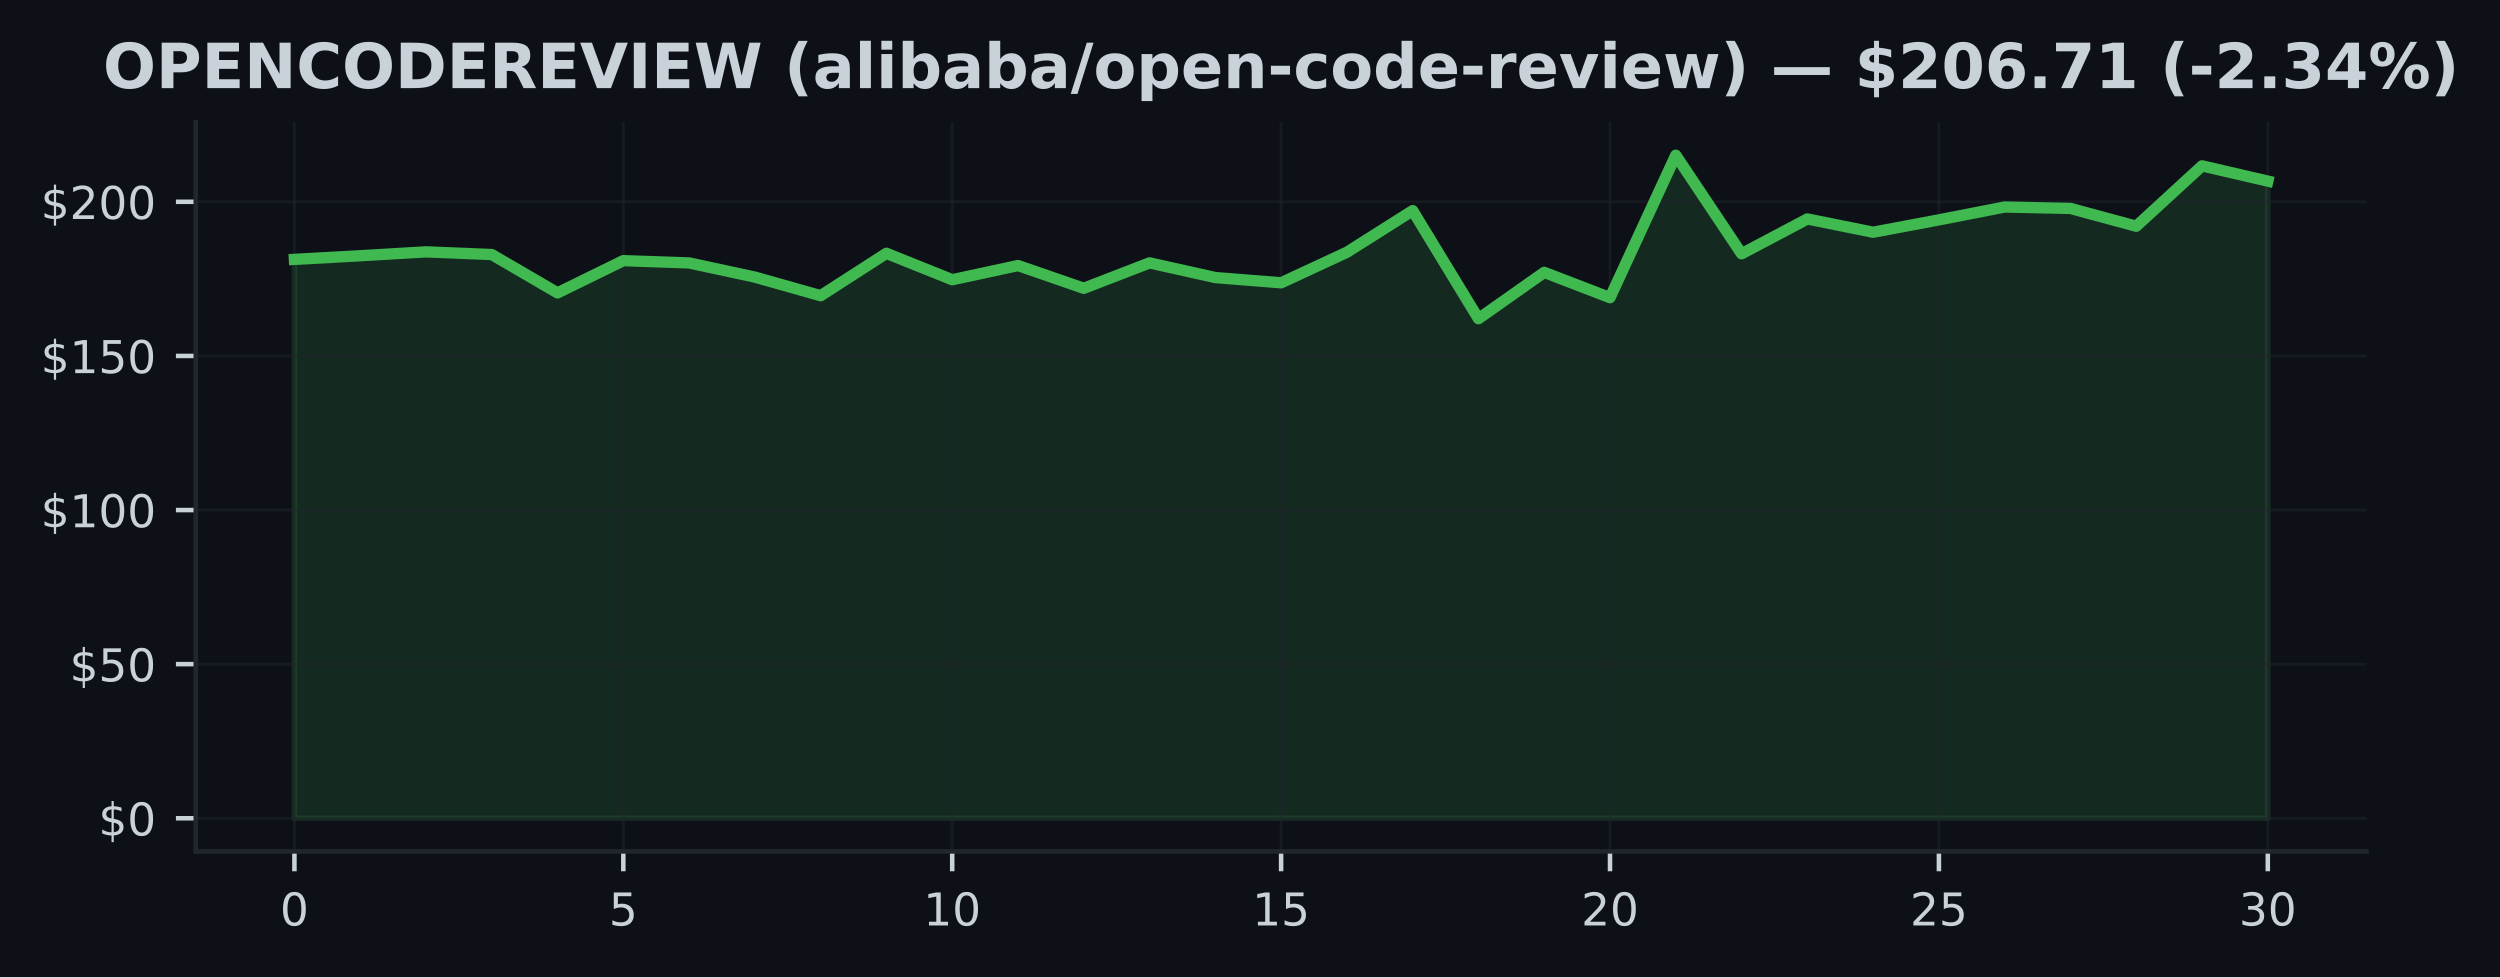
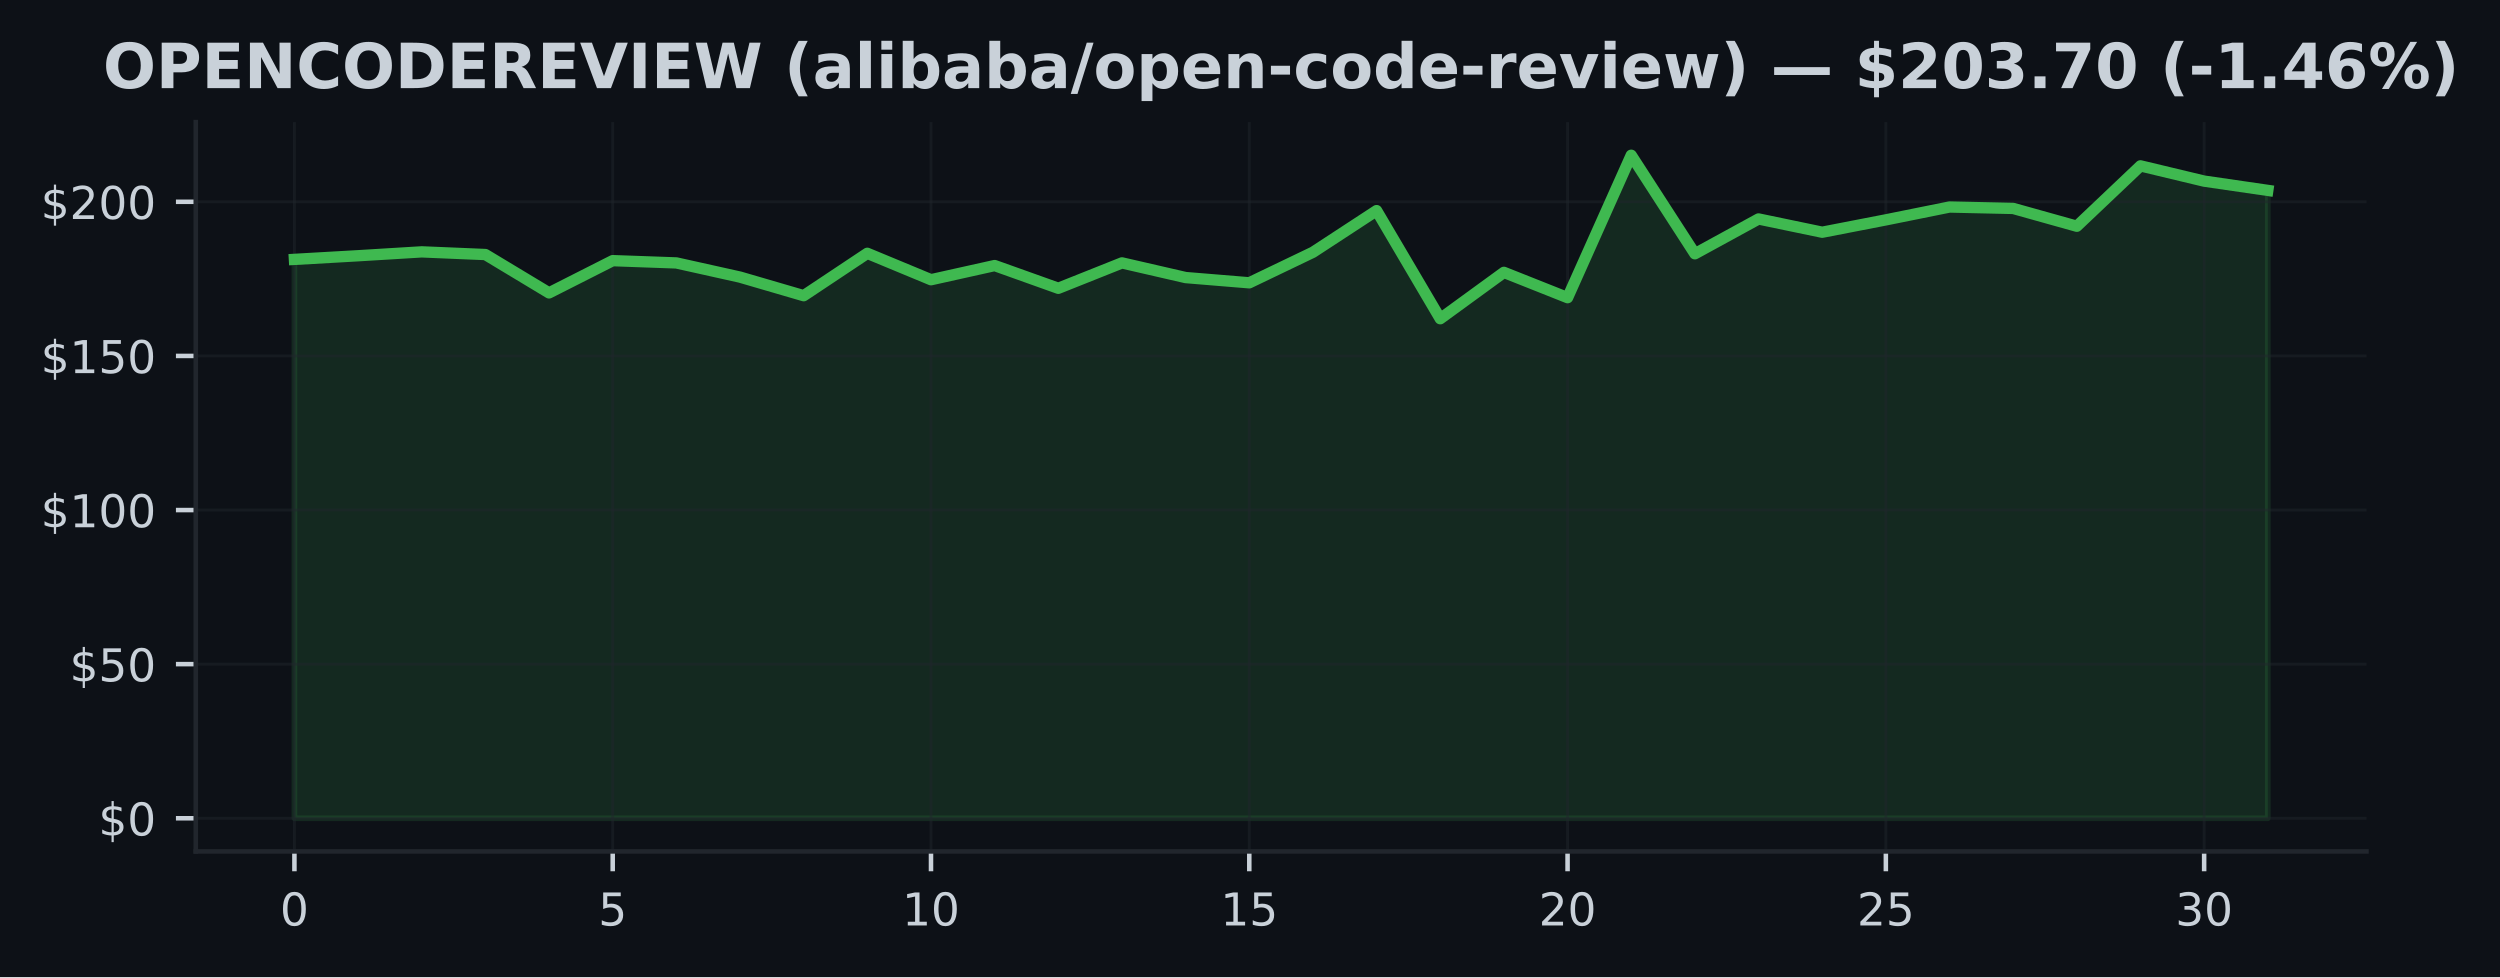
<svg xmlns="http://www.w3.org/2000/svg" xmlns:xlink="http://www.w3.org/1999/xlink" width="441.375pt" height="172.518pt" viewBox="0 0 441.375 172.518" version="1.1">
  <defs>
    <style type="text/css">*{stroke-linejoin: round; stroke-linecap: butt}</style>
  </defs>
  <g id="figure_1">
    <g id="patch_1">
      <path d="M 0 172.518  L 441.375 172.518  L 441.375 0  L 0 0  z " style="fill: #0d1117" />
    </g>
    <g id="axes_1">
      <g id="patch_2">
        <path d="M 34.56 150.318  L 417.8 150.318  L 417.8 21.558  L 34.56 21.558  z " style="fill: #0d1117" />
      </g>
      <g id="FillBetweenPolyCollection_1">
        <defs>
-           <path id="me31e3f78d5" d="M 51.98 -28.053  L 51.98 -126.725  L 63.593 -127.367  L 75.207 -128.052  L 86.82 -127.579  L 98.433 -120.809  L 110.047 -126.502  L 121.66 -126.099  L 133.273 -123.596  L 144.887 -120.314  L 156.5 -127.797  L 168.113 -123.133  L 179.727 -125.636  L 191.34 -121.62  L 202.953 -126.104  L 214.567 -123.514  L 226.18 -122.589  L 237.793 -127.982  L 249.407 -135.334  L 261.02 -116.249  L 272.633 -124.434  L 284.247 -119.966  L 295.86 -145.107  L 307.473 -127.715  L 319.087 -133.859  L 330.7 -131.519  L 342.313 -133.701  L 353.927 -135.97  L 365.54 -135.72  L 377.153 -132.575  L 388.767 -143.235  L 400.38 -140.542  L 400.38 -28.053  L 400.38 -28.053  L 388.767 -28.053  L 377.153 -28.053  L 365.54 -28.053  L 353.927 -28.053  L 342.313 -28.053  L 330.7 -28.053  L 319.087 -28.053  L 307.473 -28.053  L 295.86 -28.053  L 284.247 -28.053  L 272.633 -28.053  L 261.02 -28.053  L 249.407 -28.053  L 237.793 -28.053  L 226.18 -28.053  L 214.567 -28.053  L 202.953 -28.053  L 191.34 -28.053  L 179.727 -28.053  L 168.113 -28.053  L 156.5 -28.053  L 144.887 -28.053  L 133.273 -28.053  L 121.66 -28.053  L 110.047 -28.053  L 98.433 -28.053  L 86.82 -28.053  L 75.207 -28.053  L 63.593 -28.053  L 51.98 -28.053  z " style="stroke: #3fb950; stroke-opacity: 0.15" />
+           <path id="m963e73f374" d="M 51.98 -28.053  L 51.98 -126.725  L 63.219 -127.367  L 74.457 -128.052  L 85.696 -127.579  L 96.935 -120.809  L 108.174 -126.502  L 119.412 -126.099  L 130.651 -123.596  L 141.89 -120.314  L 153.128 -127.797  L 164.367 -123.133  L 175.606 -125.636  L 186.845 -121.62  L 198.083 -126.104  L 209.322 -123.514  L 220.561 -122.589  L 231.799 -127.982  L 243.038 -135.334  L 254.277 -116.249  L 265.515 -124.434  L 276.754 -119.966  L 287.993 -145.107  L 299.232 -127.715  L 310.47 -133.859  L 321.709 -131.519  L 332.948 -133.701  L 344.186 -135.97  L 355.425 -135.72  L 366.664 -132.575  L 377.903 -143.235  L 389.141 -140.542  L 400.38 -138.904  L 400.38 -28.053  L 400.38 -28.053  L 389.141 -28.053  L 377.903 -28.053  L 366.664 -28.053  L 355.425 -28.053  L 344.186 -28.053  L 332.948 -28.053  L 321.709 -28.053  L 310.47 -28.053  L 299.232 -28.053  L 287.993 -28.053  L 276.754 -28.053  L 265.515 -28.053  L 254.277 -28.053  L 243.038 -28.053  L 231.799 -28.053  L 220.561 -28.053  L 209.322 -28.053  L 198.083 -28.053  L 186.845 -28.053  L 175.606 -28.053  L 164.367 -28.053  L 153.128 -28.053  L 141.89 -28.053  L 130.651 -28.053  L 119.412 -28.053  L 108.174 -28.053  L 96.935 -28.053  L 85.696 -28.053  L 74.457 -28.053  L 63.219 -28.053  L 51.98 -28.053  z " style="stroke: #3fb950; stroke-opacity: 0.15" />
        </defs>
-         <g clip-path="url(#pf27785d127)">
-           <use xlink:href="#me31e3f78d5" x="0" y="172.518" style="fill: #3fb950; fill-opacity: 0.15; stroke: #3fb950; stroke-opacity: 0.15" />
+         <g clip-path="url(#p89e66f5811)">
+           <use xlink:href="#m963e73f374" x="0" y="172.518" style="fill: #3fb950; fill-opacity: 0.15; stroke: #3fb950; stroke-opacity: 0.15" />
        </g>
      </g>
      <g id="matplotlib.axis_1">
        <g id="xtick_1">
          <g id="line2d_1">
-             <path d="M 51.98 150.318  L 51.98 21.558  " clip-path="url(#pf27785d127)" style="fill: none; stroke: #21262d; stroke-opacity: 0.5; stroke-width: 0.5; stroke-linecap: square" />
+             <path d="M 51.98 150.318  L 51.98 21.558  " clip-path="url(#p89e66f5811)" style="fill: none; stroke: #21262d; stroke-opacity: 0.5; stroke-width: 0.5; stroke-linecap: square" />
          </g>
          <g id="line2d_2">
            <defs>
-               <path id="mdf7cf33baa" d="M 0 0  L 0 3.5  " style="stroke: #c9d1d9; stroke-width: 0.8" />
+               <path id="m76f0c0f1db" d="M 0 0  L 0 3.5  " style="stroke: #c9d1d9; stroke-width: 0.8" />
            </defs>
            <g>
-               <use xlink:href="#mdf7cf33baa" x="51.98" y="150.318" style="fill: #c9d1d9; stroke: #c9d1d9; stroke-width: 0.8" />
+               <use xlink:href="#m76f0c0f1db" x="51.98" y="150.318" style="fill: #c9d1d9; stroke: #c9d1d9; stroke-width: 0.8" />
            </g>
          </g>
          <g id="text_1">
            <g style="fill: #c9d1d9" transform="translate(49.435 163.3964) scale(0.08 -0.08)">
              <defs>
                <path id="DejaVuSans-13" d="M 2034 4250  Q 1547 4250 1301 3770  Q 1056 3291 1056 2328  Q 1056 1369 1301 889  Q 1547 409 2034 409  Q 2525 409 2770 889  Q 3016 1369 3016 2328  Q 3016 3291 2770 3770  Q 2525 4250 2034 4250  z M 2034 4750  Q 2819 4750 3233 4129  Q 3647 3509 3647 2328  Q 3647 1150 3233 529  Q 2819 -91 2034 -91  Q 1250 -91 836 529  Q 422 1150 422 2328  Q 422 3509 836 4129  Q 1250 4750 2034 4750  z " transform="scale(0.015625)" />
              </defs>
              <use xlink:href="#DejaVuSans-13" />
            </g>
          </g>
        </g>
        <g id="xtick_2">
          <g id="line2d_3">
-             <path d="M 110.047 150.318  L 110.047 21.558  " clip-path="url(#pf27785d127)" style="fill: none; stroke: #21262d; stroke-opacity: 0.5; stroke-width: 0.5; stroke-linecap: square" />
+             <path d="M 108.174 150.318  L 108.174 21.558  " clip-path="url(#p89e66f5811)" style="fill: none; stroke: #21262d; stroke-opacity: 0.5; stroke-width: 0.5; stroke-linecap: square" />
          </g>
          <g id="line2d_4">
            <g>
-               <use xlink:href="#mdf7cf33baa" x="110.047" y="150.318" style="fill: #c9d1d9; stroke: #c9d1d9; stroke-width: 0.8" />
+               <use xlink:href="#m76f0c0f1db" x="108.174" y="150.318" style="fill: #c9d1d9; stroke: #c9d1d9; stroke-width: 0.8" />
            </g>
          </g>
          <g id="text_2">
-             <g style="fill: #c9d1d9" transform="translate(107.5017 163.3964) scale(0.08 -0.08)">
+             <g style="fill: #c9d1d9" transform="translate(105.6285 163.3964) scale(0.08 -0.08)">
              <defs>
                <path id="DejaVuSans-18" d="M 691 4666  L 3169 4666  L 3169 4134  L 1269 4134  L 1269 2991  Q 1406 3038 1543 3061  Q 1681 3084 1819 3084  Q 2600 3084 3056 2656  Q 3513 2228 3513 1497  Q 3513 744 3044 326  Q 2575 -91 1722 -91  Q 1428 -91 1123 -41  Q 819 9 494 109  L 494 744  Q 775 591 1075 516  Q 1375 441 1709 441  Q 2250 441 2565 725  Q 2881 1009 2881 1497  Q 2881 1984 2565 2268  Q 2250 2553 1709 2553  Q 1456 2553 1204 2497  Q 953 2441 691 2322  L 691 4666  z " transform="scale(0.015625)" />
              </defs>
              <use xlink:href="#DejaVuSans-18" />
            </g>
          </g>
        </g>
        <g id="xtick_3">
          <g id="line2d_5">
-             <path d="M 168.113 150.318  L 168.113 21.558  " clip-path="url(#pf27785d127)" style="fill: none; stroke: #21262d; stroke-opacity: 0.5; stroke-width: 0.5; stroke-linecap: square" />
+             <path d="M 164.367 150.318  L 164.367 21.558  " clip-path="url(#p89e66f5811)" style="fill: none; stroke: #21262d; stroke-opacity: 0.5; stroke-width: 0.5; stroke-linecap: square" />
          </g>
          <g id="line2d_6">
            <g>
-               <use xlink:href="#mdf7cf33baa" x="168.113" y="150.318" style="fill: #c9d1d9; stroke: #c9d1d9; stroke-width: 0.8" />
+               <use xlink:href="#m76f0c0f1db" x="164.367" y="150.318" style="fill: #c9d1d9; stroke: #c9d1d9; stroke-width: 0.8" />
            </g>
          </g>
          <g id="text_3">
-             <g style="fill: #c9d1d9" transform="translate(163.0233 163.3964) scale(0.08 -0.08)">
+             <g style="fill: #c9d1d9" transform="translate(159.2771 163.3964) scale(0.08 -0.08)">
              <defs>
                <path id="DejaVuSans-14" d="M 794 531  L 1825 531  L 1825 4091  L 703 3866  L 703 4441  L 1819 4666  L 2450 4666  L 2450 531  L 3481 531  L 3481 0  L 794 0  L 794 531  z " transform="scale(0.015625)" />
              </defs>
              <use xlink:href="#DejaVuSans-14" />
              <use xlink:href="#DejaVuSans-13" transform="translate(63.625 0)" />
            </g>
          </g>
        </g>
        <g id="xtick_4">
          <g id="line2d_7">
-             <path d="M 226.18 150.318  L 226.18 21.558  " clip-path="url(#pf27785d127)" style="fill: none; stroke: #21262d; stroke-opacity: 0.5; stroke-width: 0.5; stroke-linecap: square" />
+             <path d="M 220.561 150.318  L 220.561 21.558  " clip-path="url(#p89e66f5811)" style="fill: none; stroke: #21262d; stroke-opacity: 0.5; stroke-width: 0.5; stroke-linecap: square" />
          </g>
          <g id="line2d_8">
            <g>
-               <use xlink:href="#mdf7cf33baa" x="226.18" y="150.318" style="fill: #c9d1d9; stroke: #c9d1d9; stroke-width: 0.8" />
+               <use xlink:href="#m76f0c0f1db" x="220.561" y="150.318" style="fill: #c9d1d9; stroke: #c9d1d9; stroke-width: 0.8" />
            </g>
          </g>
          <g id="text_4">
-             <g style="fill: #c9d1d9" transform="translate(221.09 163.3964) scale(0.08 -0.08)">
+             <g style="fill: #c9d1d9" transform="translate(215.4706 163.3964) scale(0.08 -0.08)">
              <use xlink:href="#DejaVuSans-14" />
              <use xlink:href="#DejaVuSans-18" transform="translate(63.625 0)" />
            </g>
          </g>
        </g>
        <g id="xtick_5">
          <g id="line2d_9">
-             <path d="M 284.247 150.318  L 284.247 21.558  " clip-path="url(#pf27785d127)" style="fill: none; stroke: #21262d; stroke-opacity: 0.5; stroke-width: 0.5; stroke-linecap: square" />
+             <path d="M 276.754 150.318  L 276.754 21.558  " clip-path="url(#p89e66f5811)" style="fill: none; stroke: #21262d; stroke-opacity: 0.5; stroke-width: 0.5; stroke-linecap: square" />
          </g>
          <g id="line2d_10">
            <g>
-               <use xlink:href="#mdf7cf33baa" x="284.247" y="150.318" style="fill: #c9d1d9; stroke: #c9d1d9; stroke-width: 0.8" />
+               <use xlink:href="#m76f0c0f1db" x="276.754" y="150.318" style="fill: #c9d1d9; stroke: #c9d1d9; stroke-width: 0.8" />
            </g>
          </g>
          <g id="text_5">
-             <g style="fill: #c9d1d9" transform="translate(279.1567 163.3964) scale(0.08 -0.08)">
+             <g style="fill: #c9d1d9" transform="translate(271.6642 163.3964) scale(0.08 -0.08)">
              <defs>
                <path id="DejaVuSans-15" d="M 1228 531  L 3431 531  L 3431 0  L 469 0  L 469 531  Q 828 903 1448 1529  Q 2069 2156 2228 2338  Q 2531 2678 2651 2914  Q 2772 3150 2772 3378  Q 2772 3750 2511 3984  Q 2250 4219 1831 4219  Q 1534 4219 1204 4116  Q 875 4013 500 3803  L 500 4441  Q 881 4594 1212 4672  Q 1544 4750 1819 4750  Q 2544 4750 2975 4387  Q 3406 4025 3406 3419  Q 3406 3131 3298 2873  Q 3191 2616 2906 2266  Q 2828 2175 2409 1742  Q 1991 1309 1228 531  z " transform="scale(0.015625)" />
              </defs>
              <use xlink:href="#DejaVuSans-15" />
              <use xlink:href="#DejaVuSans-13" transform="translate(63.625 0)" />
            </g>
          </g>
        </g>
        <g id="xtick_6">
          <g id="line2d_11">
-             <path d="M 342.313 150.318  L 342.313 21.558  " clip-path="url(#pf27785d127)" style="fill: none; stroke: #21262d; stroke-opacity: 0.5; stroke-width: 0.5; stroke-linecap: square" />
+             <path d="M 332.948 150.318  L 332.948 21.558  " clip-path="url(#p89e66f5811)" style="fill: none; stroke: #21262d; stroke-opacity: 0.5; stroke-width: 0.5; stroke-linecap: square" />
          </g>
          <g id="line2d_12">
            <g>
-               <use xlink:href="#mdf7cf33baa" x="342.313" y="150.318" style="fill: #c9d1d9; stroke: #c9d1d9; stroke-width: 0.8" />
+               <use xlink:href="#m76f0c0f1db" x="332.948" y="150.318" style="fill: #c9d1d9; stroke: #c9d1d9; stroke-width: 0.8" />
            </g>
          </g>
          <g id="text_6">
-             <g style="fill: #c9d1d9" transform="translate(337.2233 163.3964) scale(0.08 -0.08)">
+             <g style="fill: #c9d1d9" transform="translate(327.8577 163.3964) scale(0.08 -0.08)">
              <use xlink:href="#DejaVuSans-15" />
              <use xlink:href="#DejaVuSans-18" transform="translate(63.625 0)" />
            </g>
          </g>
        </g>
        <g id="xtick_7">
          <g id="line2d_13">
-             <path d="M 400.38 150.318  L 400.38 21.558  " clip-path="url(#pf27785d127)" style="fill: none; stroke: #21262d; stroke-opacity: 0.5; stroke-width: 0.5; stroke-linecap: square" />
+             <path d="M 389.141 150.318  L 389.141 21.558  " clip-path="url(#p89e66f5811)" style="fill: none; stroke: #21262d; stroke-opacity: 0.5; stroke-width: 0.5; stroke-linecap: square" />
          </g>
          <g id="line2d_14">
            <g>
-               <use xlink:href="#mdf7cf33baa" x="400.38" y="150.318" style="fill: #c9d1d9; stroke: #c9d1d9; stroke-width: 0.8" />
+               <use xlink:href="#m76f0c0f1db" x="389.141" y="150.318" style="fill: #c9d1d9; stroke: #c9d1d9; stroke-width: 0.8" />
            </g>
          </g>
          <g id="text_7">
-             <g style="fill: #c9d1d9" transform="translate(395.29 163.3964) scale(0.08 -0.08)">
+             <g style="fill: #c9d1d9" transform="translate(384.0513 163.3964) scale(0.08 -0.08)">
              <defs>
                <path id="DejaVuSans-16" d="M 2597 2516  Q 3050 2419 3304 2112  Q 3559 1806 3559 1356  Q 3559 666 3084 287  Q 2609 -91 1734 -91  Q 1441 -91 1130 -33  Q 819 25 488 141  L 488 750  Q 750 597 1062 519  Q 1375 441 1716 441  Q 2309 441 2620 675  Q 2931 909 2931 1356  Q 2931 1769 2642 2001  Q 2353 2234 1838 2234  L 1294 2234  L 1294 2753  L 1863 2753  Q 2328 2753 2575 2939  Q 2822 3125 2822 3475  Q 2822 3834 2567 4026  Q 2313 4219 1838 4219  Q 1578 4219 1281 4162  Q 984 4106 628 3988  L 628 4550  Q 988 4650 1302 4700  Q 1616 4750 1894 4750  Q 2613 4750 3031 4423  Q 3450 4097 3450 3541  Q 3450 3153 3228 2886  Q 3006 2619 2597 2516  z " transform="scale(0.015625)" />
              </defs>
              <use xlink:href="#DejaVuSans-16" />
              <use xlink:href="#DejaVuSans-13" transform="translate(63.625 0)" />
            </g>
          </g>
        </g>
      </g>
      <g id="matplotlib.axis_2">
        <g id="ytick_1">
          <g id="line2d_15">
-             <path d="M 34.56 144.466  L 417.8 144.466  " clip-path="url(#pf27785d127)" style="fill: none; stroke: #21262d; stroke-opacity: 0.5; stroke-width: 0.5; stroke-linecap: square" />
+             <path d="M 34.56 144.466  L 417.8 144.466  " clip-path="url(#p89e66f5811)" style="fill: none; stroke: #21262d; stroke-opacity: 0.5; stroke-width: 0.5; stroke-linecap: square" />
          </g>
          <g id="line2d_16">
            <defs>
-               <path id="mf9efa52593" d="M 0 0  L -3.5 0  " style="stroke: #c9d1d9; stroke-width: 0.8" />
+               <path id="m9de2545a56" d="M 0 0  L -3.5 0  " style="stroke: #c9d1d9; stroke-width: 0.8" />
            </defs>
            <g>
-               <use xlink:href="#mf9efa52593" x="34.56" y="144.466" style="fill: #c9d1d9; stroke: #c9d1d9; stroke-width: 0.8" />
+               <use xlink:href="#m9de2545a56" x="34.56" y="144.466" style="fill: #c9d1d9; stroke: #c9d1d9; stroke-width: 0.8" />
            </g>
          </g>
          <g id="text_8">
            <g style="fill: #c9d1d9" transform="translate(17.38 147.5049) scale(0.08 -0.08)">
              <defs>
                <path id="DejaVuSans-7" d="M 2163 -941  L 1850 -941  L 1847 0  Q 1519 6 1191 76  Q 863 147 531 288  L 531 850  Q 850 650 1176 548  Q 1503 447 1850 444  L 1850 1869  Q 1159 1981 845 2250  Q 531 2519 531 2988  Q 531 3497 872 3790  Q 1213 4084 1850 4128  L 1850 4863  L 2163 4863  L 2163 4138  Q 2453 4125 2725 4076  Q 2997 4028 3256 3944  L 3256 3397  Q 2997 3528 2723 3600  Q 2450 3672 2163 3684  L 2163 2350  Q 2872 2241 3206 1959  Q 3541 1678 3541 1191  Q 3541 663 3186 358  Q 2831 53 2163 6  L 2163 -941  z M 1850 2406  L 1850 3688  Q 1488 3647 1297 3481  Q 1106 3316 1106 3041  Q 1106 2772 1282 2622  Q 1459 2472 1850 2406  z M 2163 1806  L 2163 453  Q 2559 506 2761 678  Q 2963 850 2963 1131  Q 2963 1406 2770 1568  Q 2578 1731 2163 1806  z " transform="scale(0.015625)" />
              </defs>
              <use xlink:href="#DejaVuSans-7" />
              <use xlink:href="#DejaVuSans-13" transform="translate(63.625 0)" />
            </g>
          </g>
        </g>
        <g id="ytick_2">
          <g id="line2d_17">
-             <path d="M 34.56 117.256  L 417.8 117.256  " clip-path="url(#pf27785d127)" style="fill: none; stroke: #21262d; stroke-opacity: 0.5; stroke-width: 0.5; stroke-linecap: square" />
+             <path d="M 34.56 117.256  L 417.8 117.256  " clip-path="url(#p89e66f5811)" style="fill: none; stroke: #21262d; stroke-opacity: 0.5; stroke-width: 0.5; stroke-linecap: square" />
          </g>
          <g id="line2d_18">
            <g>
-               <use xlink:href="#mf9efa52593" x="34.56" y="117.256" style="fill: #c9d1d9; stroke: #c9d1d9; stroke-width: 0.8" />
+               <use xlink:href="#m9de2545a56" x="34.56" y="117.256" style="fill: #c9d1d9; stroke: #c9d1d9; stroke-width: 0.8" />
            </g>
          </g>
          <g id="text_9">
            <g style="fill: #c9d1d9" transform="translate(12.29 120.2956) scale(0.08 -0.08)">
              <use xlink:href="#DejaVuSans-7" />
              <use xlink:href="#DejaVuSans-18" transform="translate(63.625 0)" />
              <use xlink:href="#DejaVuSans-13" transform="translate(127.25 0)" />
            </g>
          </g>
        </g>
        <g id="ytick_3">
          <g id="line2d_19">
-             <path d="M 34.56 90.047  L 417.8 90.047  " clip-path="url(#pf27785d127)" style="fill: none; stroke: #21262d; stroke-opacity: 0.5; stroke-width: 0.5; stroke-linecap: square" />
+             <path d="M 34.56 90.047  L 417.8 90.047  " clip-path="url(#p89e66f5811)" style="fill: none; stroke: #21262d; stroke-opacity: 0.5; stroke-width: 0.5; stroke-linecap: square" />
          </g>
          <g id="line2d_20">
            <g>
-               <use xlink:href="#mf9efa52593" x="34.56" y="90.047" style="fill: #c9d1d9; stroke: #c9d1d9; stroke-width: 0.8" />
+               <use xlink:href="#m9de2545a56" x="34.56" y="90.047" style="fill: #c9d1d9; stroke: #c9d1d9; stroke-width: 0.8" />
            </g>
          </g>
          <g id="text_10">
            <g style="fill: #c9d1d9" transform="translate(7.2 93.08626) scale(0.08 -0.08)">
              <use xlink:href="#DejaVuSans-7" />
              <use xlink:href="#DejaVuSans-14" transform="translate(63.625 0)" />
              <use xlink:href="#DejaVuSans-13" transform="translate(127.25 0)" />
              <use xlink:href="#DejaVuSans-13" transform="translate(190.875 0)" />
            </g>
          </g>
        </g>
        <g id="ytick_4">
          <g id="line2d_21">
-             <path d="M 34.56 62.838  L 417.8 62.838  " clip-path="url(#pf27785d127)" style="fill: none; stroke: #21262d; stroke-opacity: 0.5; stroke-width: 0.5; stroke-linecap: square" />
+             <path d="M 34.56 62.838  L 417.8 62.838  " clip-path="url(#p89e66f5811)" style="fill: none; stroke: #21262d; stroke-opacity: 0.5; stroke-width: 0.5; stroke-linecap: square" />
          </g>
          <g id="line2d_22">
            <g>
-               <use xlink:href="#mf9efa52593" x="34.56" y="62.838" style="fill: #c9d1d9; stroke: #c9d1d9; stroke-width: 0.8" />
+               <use xlink:href="#m9de2545a56" x="34.56" y="62.838" style="fill: #c9d1d9; stroke: #c9d1d9; stroke-width: 0.8" />
            </g>
          </g>
          <g id="text_11">
            <g style="fill: #c9d1d9" transform="translate(7.2 65.87693) scale(0.08 -0.08)">
              <use xlink:href="#DejaVuSans-7" />
              <use xlink:href="#DejaVuSans-14" transform="translate(63.625 0)" />
              <use xlink:href="#DejaVuSans-18" transform="translate(127.25 0)" />
              <use xlink:href="#DejaVuSans-13" transform="translate(190.875 0)" />
            </g>
          </g>
        </g>
        <g id="ytick_5">
          <g id="line2d_23">
-             <path d="M 34.56 35.628  L 417.8 35.628  " clip-path="url(#pf27785d127)" style="fill: none; stroke: #21262d; stroke-opacity: 0.5; stroke-width: 0.5; stroke-linecap: square" />
+             <path d="M 34.56 35.628  L 417.8 35.628  " clip-path="url(#p89e66f5811)" style="fill: none; stroke: #21262d; stroke-opacity: 0.5; stroke-width: 0.5; stroke-linecap: square" />
          </g>
          <g id="line2d_24">
            <g>
-               <use xlink:href="#mf9efa52593" x="34.56" y="35.628" style="fill: #c9d1d9; stroke: #c9d1d9; stroke-width: 0.8" />
+               <use xlink:href="#m9de2545a56" x="34.56" y="35.628" style="fill: #c9d1d9; stroke: #c9d1d9; stroke-width: 0.8" />
            </g>
          </g>
          <g id="text_12">
            <g style="fill: #c9d1d9" transform="translate(7.2 38.6676) scale(0.08 -0.08)">
              <use xlink:href="#DejaVuSans-7" />
              <use xlink:href="#DejaVuSans-15" transform="translate(63.625 0)" />
              <use xlink:href="#DejaVuSans-13" transform="translate(127.25 0)" />
              <use xlink:href="#DejaVuSans-13" transform="translate(190.875 0)" />
            </g>
          </g>
        </g>
      </g>
      <g id="line2d_25">
-         <path d="M 51.98 45.794  L 63.593 45.151  L 75.207 44.466  L 86.82 44.939  L 98.433 51.709  L 110.047 46.017  L 121.66 46.419  L 133.273 48.923  L 144.887 52.204  L 156.5 44.722  L 168.113 49.385  L 179.727 46.882  L 191.34 50.898  L 202.953 46.414  L 214.567 49.004  L 226.18 49.929  L 237.793 44.537  L 249.407 37.185  L 261.02 56.269  L 272.633 48.085  L 284.247 52.552  L 295.86 27.411  L 307.473 44.803  L 319.087 38.659  L 330.7 40.999  L 342.313 38.817  L 353.927 36.548  L 365.54 36.798  L 377.153 39.944  L 388.767 29.283  L 400.38 31.977  " clip-path="url(#pf27785d127)" style="fill: none; stroke: #3fb950; stroke-width: 2; stroke-linecap: square" />
+         <path d="M 51.98 45.794  L 63.219 45.151  L 74.457 44.466  L 85.696 44.939  L 96.935 51.709  L 108.174 46.017  L 119.412 46.419  L 130.651 48.923  L 141.89 52.204  L 153.128 44.722  L 164.367 49.385  L 175.606 46.882  L 186.845 50.898  L 198.083 46.414  L 209.322 49.004  L 220.561 49.929  L 231.799 44.537  L 243.038 37.185  L 254.277 56.269  L 265.515 48.085  L 276.754 52.552  L 287.993 27.411  L 299.232 44.803  L 310.47 38.659  L 321.709 40.999  L 332.948 38.817  L 344.186 36.548  L 355.425 36.798  L 366.664 39.944  L 377.903 29.283  L 389.141 31.977  L 400.38 33.615  " clip-path="url(#p89e66f5811)" style="fill: none; stroke: #3fb950; stroke-width: 2; stroke-linecap: square" />
      </g>
      <g id="patch_3">
        <path d="M 34.56 150.318  L 34.56 21.558  " style="fill: none; stroke: #21262d; stroke-width: 0.8; stroke-linejoin: miter; stroke-linecap: square" />
      </g>
      <g id="patch_4">
        <path d="M 34.56 150.318  L 417.8 150.318  " style="fill: none; stroke: #21262d; stroke-width: 0.8; stroke-linejoin: miter; stroke-linecap: square" />
      </g>
      <g id="text_13">
        <g style="fill: #c9d1d9" transform="translate(18.18547 15.55828) scale(0.11 -0.11)">
          <defs>
            <path id="DejaVuSans-Bold-32" d="M 2719 3878  Q 2169 3878 1866 3472  Q 1563 3066 1563 2328  Q 1563 1594 1866 1187  Q 2169 781 2719 781  Q 3272 781 3575 1187  Q 3878 1594 3878 2328  Q 3878 3066 3575 3472  Q 3272 3878 2719 3878  z M 2719 4750  Q 3844 4750 4481 4106  Q 5119 3463 5119 2328  Q 5119 1197 4481 553  Q 3844 -91 2719 -91  Q 1597 -91 958 553  Q 319 1197 319 2328  Q 319 3463 958 4106  Q 1597 4750 2719 4750  z " transform="scale(0.015625)" />
            <path id="DejaVuSans-Bold-33" d="M 588 4666  L 2584 4666  Q 3475 4666 3951 4270  Q 4428 3875 4428 3144  Q 4428 2409 3951 2014  Q 3475 1619 2584 1619  L 1791 1619  L 1791 0  L 588 0  L 588 4666  z M 1791 3794  L 1791 2491  L 2456 2491  Q 2806 2491 2997 2661  Q 3188 2831 3188 3144  Q 3188 3456 2997 3625  Q 2806 3794 2456 3794  L 1791 3794  z " transform="scale(0.015625)" />
            <path id="DejaVuSans-Bold-28" d="M 588 4666  L 3834 4666  L 3834 3756  L 1791 3756  L 1791 2888  L 3713 2888  L 3713 1978  L 1791 1978  L 1791 909  L 3903 909  L 3903 0  L 588 0  L 588 4666  z " transform="scale(0.015625)" />
            <path id="DejaVuSans-Bold-31" d="M 588 4666  L 1931 4666  L 3628 1466  L 3628 4666  L 4769 4666  L 4769 0  L 3425 0  L 1728 3200  L 1728 0  L 588 0  L 588 4666  z " transform="scale(0.015625)" />
            <path id="DejaVuSans-Bold-26" d="M 4288 256  Q 3956 84 3597 -3  Q 3238 -91 2847 -91  Q 1681 -91 1000 561  Q 319 1213 319 2328  Q 319 3447 1000 4098  Q 1681 4750 2847 4750  Q 3238 4750 3597 4662  Q 3956 4575 4288 4403  L 4288 3438  Q 3953 3666 3628 3772  Q 3303 3878 2944 3878  Q 2300 3878 1931 3465  Q 1563 3053 1563 2328  Q 1563 1606 1931 1193  Q 2300 781 2944 781  Q 3303 781 3628 887  Q 3953 994 4288 1222  L 4288 256  z " transform="scale(0.015625)" />
            <path id="DejaVuSans-Bold-27" d="M 1791 3756  L 1791 909  L 2222 909  Q 2959 909 3348 1275  Q 3738 1641 3738 2338  Q 3738 3031 3350 3393  Q 2963 3756 2222 3756  L 1791 3756  z M 588 4666  L 1856 4666  Q 2919 4666 3439 4514  Q 3959 4363 4331 4000  Q 4659 3684 4818 3271  Q 4978 2859 4978 2338  Q 4978 1809 4818 1395  Q 4659 981 4331 666  Q 3956 303 3431 151  Q 2906 0 1856 0  L 588 0  L 588 4666  z " transform="scale(0.015625)" />
            <path id="DejaVuSans-Bold-35" d="M 2297 2597  Q 2675 2597 2839 2737  Q 3003 2878 3003 3200  Q 3003 3519 2839 3656  Q 2675 3794 2297 3794  L 1791 3794  L 1791 2597  L 2297 2597  z M 1791 1766  L 1791 0  L 588 0  L 588 4666  L 2425 4666  Q 3347 4666 3776 4356  Q 4206 4047 4206 3378  Q 4206 2916 3982 2619  Q 3759 2322 3309 2181  Q 3556 2125 3751 1926  Q 3947 1728 4147 1325  L 4800 0  L 3519 0  L 2950 1159  Q 2778 1509 2601 1637  Q 2425 1766 2131 1766  L 1791 1766  z " transform="scale(0.015625)" />
            <path id="DejaVuSans-Bold-39" d="M 31 4666  L 1241 4666  L 2478 1222  L 3713 4666  L 4922 4666  L 3194 0  L 1759 0  L 31 4666  z " transform="scale(0.015625)" />
            <path id="DejaVuSans-Bold-2c" d="M 588 4666  L 1791 4666  L 1791 0  L 588 0  L 588 4666  z " transform="scale(0.015625)" />
            <path id="DejaVuSans-Bold-3a" d="M 191 4666  L 1344 4666  L 2150 1275  L 2950 4666  L 4109 4666  L 4909 1275  L 5716 4666  L 6859 4666  L 5759 0  L 4372 0  L 3525 3547  L 2688 0  L 1300 0  L 191 4666  z " transform="scale(0.015625)" />
            <path id="DejaVuSans-Bold-3" transform="scale(0.015625)" />
            <path id="DejaVuSans-Bold-b" d="M 2413 -844  L 1484 -844  Q 1006 -72 778 623  Q 550 1319 550 2003  Q 550 2688 779 3389  Q 1009 4091 1484 4856  L 2413 4856  Q 2013 4116 1813 3408  Q 1613 2700 1613 2009  Q 1613 1319 1811 609  Q 2009 -100 2413 -844  z " transform="scale(0.015625)" />
            <path id="DejaVuSans-Bold-44" d="M 2106 1575  Q 1756 1575 1579 1456  Q 1403 1338 1403 1106  Q 1403 894 1545 773  Q 1688 653 1941 653  Q 2256 653 2472 879  Q 2688 1106 2688 1447  L 2688 1575  L 2106 1575  z M 3816 1997  L 3816 0  L 2688 0  L 2688 519  Q 2463 200 2181 54  Q 1900 -91 1497 -91  Q 953 -91 614 226  Q 275 544 275 1050  Q 275 1666 698 1953  Q 1122 2241 2028 2241  L 2688 2241  L 2688 2328  Q 2688 2594 2478 2717  Q 2269 2841 1825 2841  Q 1466 2841 1156 2769  Q 847 2697 581 2553  L 581 3406  Q 941 3494 1303 3539  Q 1666 3584 2028 3584  Q 2975 3584 3395 3211  Q 3816 2838 3816 1997  z " transform="scale(0.015625)" />
            <path id="DejaVuSans-Bold-4f" d="M 538 4863  L 1656 4863  L 1656 0  L 538 0  L 538 4863  z " transform="scale(0.015625)" />
            <path id="DejaVuSans-Bold-4c" d="M 538 3500  L 1656 3500  L 1656 0  L 538 0  L 538 3500  z M 538 4863  L 1656 4863  L 1656 3950  L 538 3950  L 538 4863  z " transform="scale(0.015625)" />
            <path id="DejaVuSans-Bold-45" d="M 2400 722  Q 2759 722 2948 984  Q 3138 1247 3138 1747  Q 3138 2247 2948 2509  Q 2759 2772 2400 2772  Q 2041 2772 1848 2508  Q 1656 2244 1656 1747  Q 1656 1250 1848 986  Q 2041 722 2400 722  z M 1656 2988  Q 1888 3294 2169 3439  Q 2450 3584 2816 3584  Q 3463 3584 3878 3070  Q 4294 2556 4294 1747  Q 4294 938 3878 423  Q 3463 -91 2816 -91  Q 2450 -91 2169 54  Q 1888 200 1656 506  L 1656 0  L 538 0  L 538 4863  L 1656 4863  L 1656 2988  z " transform="scale(0.015625)" />
            <path id="DejaVuSans-Bold-12" d="M 1644 4666  L 2338 4666  L 691 -594  L 0 -594  L 1644 4666  z " transform="scale(0.015625)" />
            <path id="DejaVuSans-Bold-52" d="M 2203 2784  Q 1831 2784 1636 2517  Q 1441 2250 1441 1747  Q 1441 1244 1636 976  Q 1831 709 2203 709  Q 2569 709 2762 976  Q 2956 1244 2956 1747  Q 2956 2250 2762 2517  Q 2569 2784 2203 2784  z M 2203 3584  Q 3106 3584 3614 3096  Q 4122 2609 4122 1747  Q 4122 884 3614 396  Q 3106 -91 2203 -91  Q 1297 -91 786 396  Q 275 884 275 1747  Q 275 2609 786 3096  Q 1297 3584 2203 3584  z " transform="scale(0.015625)" />
            <path id="DejaVuSans-Bold-53" d="M 1656 506  L 1656 -1331  L 538 -1331  L 538 3500  L 1656 3500  L 1656 2988  Q 1888 3294 2169 3439  Q 2450 3584 2816 3584  Q 3463 3584 3878 3070  Q 4294 2556 4294 1747  Q 4294 938 3878 423  Q 3463 -91 2816 -91  Q 2450 -91 2169 54  Q 1888 200 1656 506  z M 2400 2772  Q 2041 2772 1848 2508  Q 1656 2244 1656 1747  Q 1656 1250 1848 986  Q 2041 722 2400 722  Q 2759 722 2948 984  Q 3138 1247 3138 1747  Q 3138 2247 2948 2509  Q 2759 2772 2400 2772  z " transform="scale(0.015625)" />
            <path id="DejaVuSans-Bold-48" d="M 4031 1759  L 4031 1441  L 1416 1441  Q 1456 1047 1700 850  Q 1944 653 2381 653  Q 2734 653 3104 758  Q 3475 863 3866 1075  L 3866 213  Q 3469 63 3072 -14  Q 2675 -91 2278 -91  Q 1328 -91 801 392  Q 275 875 275 1747  Q 275 2603 792 3093  Q 1309 3584 2216 3584  Q 3041 3584 3536 3087  Q 4031 2591 4031 1759  z M 2881 2131  Q 2881 2450 2695 2645  Q 2509 2841 2209 2841  Q 1884 2841 1681 2658  Q 1478 2475 1428 2131  L 2881 2131  z " transform="scale(0.015625)" />
            <path id="DejaVuSans-Bold-51" d="M 4056 2131  L 4056 0  L 2931 0  L 2931 347  L 2931 1631  Q 2931 2084 2911 2256  Q 2891 2428 2841 2509  Q 2775 2619 2662 2680  Q 2550 2741 2406 2741  Q 2056 2741 1856 2470  Q 1656 2200 1656 1722  L 1656 0  L 538 0  L 538 3500  L 1656 3500  L 1656 2988  Q 1909 3294 2193 3439  Q 2478 3584 2822 3584  Q 3428 3584 3742 3212  Q 4056 2841 4056 2131  z " transform="scale(0.015625)" />
            <path id="DejaVuSans-Bold-10" d="M 347 2297  L 2309 2297  L 2309 1388  L 347 1388  L 347 2297  z " transform="scale(0.015625)" />
            <path id="DejaVuSans-Bold-46" d="M 3366 3391  L 3366 2478  Q 3138 2634 2908 2709  Q 2678 2784 2431 2784  Q 1963 2784 1702 2511  Q 1441 2238 1441 1747  Q 1441 1256 1702 982  Q 1963 709 2431 709  Q 2694 709 2930 787  Q 3166 866 3366 1019  L 3366 103  Q 3103 6 2833 -42  Q 2563 -91 2291 -91  Q 1344 -91 809 395  Q 275 881 275 1747  Q 275 2613 809 3098  Q 1344 3584 2291 3584  Q 2566 3584 2833 3536  Q 3100 3488 3366 3391  z " transform="scale(0.015625)" />
            <path id="DejaVuSans-Bold-47" d="M 2919 2988  L 2919 4863  L 4044 4863  L 4044 0  L 2919 0  L 2919 506  Q 2688 197 2409 53  Q 2131 -91 1766 -91  Q 1119 -91 703 423  Q 288 938 288 1747  Q 288 2556 703 3070  Q 1119 3584 1766 3584  Q 2128 3584 2408 3439  Q 2688 3294 2919 2988  z M 2181 722  Q 2541 722 2730 984  Q 2919 1247 2919 1747  Q 2919 2247 2730 2509  Q 2541 2772 2181 2772  Q 1825 2772 1636 2509  Q 1447 2247 1447 1747  Q 1447 1247 1636 984  Q 1825 722 2181 722  z " transform="scale(0.015625)" />
            <path id="DejaVuSans-Bold-55" d="M 3138 2547  Q 2991 2616 2845 2648  Q 2700 2681 2553 2681  Q 2122 2681 1889 2404  Q 1656 2128 1656 1613  L 1656 0  L 538 0  L 538 3500  L 1656 3500  L 1656 2925  Q 1872 3269 2151 3426  Q 2431 3584 2822 3584  Q 2878 3584 2943 3579  Q 3009 3575 3134 3559  L 3138 2547  z " transform="scale(0.015625)" />
            <path id="DejaVuSans-Bold-59" d="M 97 3500  L 1216 3500  L 2088 1081  L 2956 3500  L 4078 3500  L 2700 0  L 1472 0  L 97 3500  z " transform="scale(0.015625)" />
            <path id="DejaVuSans-Bold-5a" d="M 225 3500  L 1313 3500  L 1900 1088  L 2491 3500  L 3425 3500  L 4013 1113  L 4603 3500  L 5691 3500  L 4769 0  L 3547 0  L 2956 2406  L 2369 0  L 1147 0  L 225 3500  z " transform="scale(0.015625)" />
            <path id="DejaVuSans-Bold-c" d="M 513 -844  Q 913 -100 1113 609  Q 1313 1319 1313 2009  Q 1313 2700 1113 3408  Q 913 4116 513 4856  L 1441 4856  Q 1916 4091 2145 3389  Q 2375 2688 2375 2003  Q 2375 1319 2147 623  Q 1919 -72 1441 -844  L 513 -844  z " transform="scale(0.015625)" />
            <path id="DejaVuSans-Bold-af6" d="M 344 2156  L 6056 2156  L 6056 1350  L 344 1350  L 344 2156  z " transform="scale(0.015625)" />
            <path id="DejaVuSans-Bold-7" d="M 2484 -941  L 1978 -941  L 1975 0  Q 1584 16 1218 87  Q 853 159 506 288  L 506 1106  Q 866 922 1233 823  Q 1600 725 1978 713  L 1978 1684  L 1875 1703  Q 1128 1834 814 2115  Q 500 2397 500 2925  Q 500 3484 883 3798  Q 1266 4113 1975 4141  L 1978 4863  L 2484 4863  L 2484 4153  Q 2797 4128 3109 4075  Q 3422 4022 3738 3938  L 3738 3144  Q 3425 3275 3112 3348  Q 2800 3422 2484 3438  L 2484 2541  L 2584 2522  Q 3378 2397 3698 2105  Q 4019 1813 4019 1241  Q 4019 666 3637 358  Q 3256 50 2484 6  L 2484 -941  z M 1978 2613  L 1978 3428  Q 1756 3416 1623 3308  Q 1491 3200 1491 3034  Q 1491 2850 1612 2745  Q 1734 2641 1978 2613  z M 2484 1594  L 2484 725  Q 2756 728 2892 831  Q 3028 934 3028 1141  Q 3028 1353 2903 1458  Q 2778 1563 2484 1594  z " transform="scale(0.015625)" />
            <path id="DejaVuSans-Bold-15" d="M 1844 884  L 3897 884  L 3897 0  L 506 0  L 506 884  L 2209 2388  Q 2438 2594 2547 2791  Q 2656 2988 2656 3200  Q 2656 3528 2436 3728  Q 2216 3928 1850 3928  Q 1569 3928 1234 3808  Q 900 3688 519 3450  L 519 4475  Q 925 4609 1322 4679  Q 1719 4750 2100 4750  Q 2938 4750 3402 4381  Q 3866 4013 3866 3353  Q 3866 2972 3669 2642  Q 3472 2313 2841 1759  L 1844 884  z " transform="scale(0.015625)" />
            <path id="DejaVuSans-Bold-13" d="M 2944 2338  Q 2944 3213 2780 3570  Q 2616 3928 2228 3928  Q 1841 3928 1675 3570  Q 1509 3213 1509 2338  Q 1509 1453 1675 1090  Q 1841 728 2228 728  Q 2613 728 2778 1090  Q 2944 1453 2944 2338  z M 4147 2328  Q 4147 1169 3647 539  Q 3147 -91 2228 -91  Q 1306 -91 806 539  Q 306 1169 306 2328  Q 306 3491 806 4120  Q 1306 4750 2228 4750  Q 3147 4750 3647 4120  Q 4147 3491 4147 2328  z " transform="scale(0.015625)" />
-             <path id="DejaVuSans-Bold-19" d="M 2316 2303  Q 2000 2303 1842 2098  Q 1684 1894 1684 1484  Q 1684 1075 1842 870  Q 2000 666 2316 666  Q 2634 666 2792 870  Q 2950 1075 2950 1484  Q 2950 1894 2792 2098  Q 2634 2303 2316 2303  z M 3803 4544  L 3803 3681  Q 3506 3822 3243 3889  Q 2981 3956 2731 3956  Q 2194 3956 1894 3657  Q 1594 3359 1544 2772  Q 1750 2925 1990 3001  Q 2231 3078 2516 3078  Q 3231 3078 3670 2659  Q 4109 2241 4109 1563  Q 4109 813 3618 361  Q 3128 -91 2303 -91  Q 1394 -91 895 523  Q 397 1138 397 2266  Q 397 3422 980 4083  Q 1563 4744 2578 4744  Q 2900 4744 3203 4694  Q 3506 4644 3803 4544  z " transform="scale(0.015625)" />
+             <path id="DejaVuSans-Bold-16" d="M 2981 2516  Q 3453 2394 3698 2092  Q 3944 1791 3944 1325  Q 3944 631 3412 270  Q 2881 -91 1863 -91  Q 1503 -91 1142 -33  Q 781 25 428 141  L 428 1069  Q 766 900 1098 814  Q 1431 728 1753 728  Q 2231 728 2486 893  Q 2741 1059 2741 1369  Q 2741 1688 2480 1852  Q 2219 2016 1709 2016  L 1228 2016  L 1228 2791  L 1734 2791  Q 2188 2791 2409 2933  Q 2631 3075 2631 3366  Q 2631 3634 2415 3781  Q 2200 3928 1806 3928  Q 1516 3928 1219 3862  Q 922 3797 628 3669  L 628 4550  Q 984 4650 1334 4700  Q 1684 4750 2022 4750  Q 2931 4750 3382 4451  Q 3834 4153 3834 3553  Q 3834 3144 3618 2883  Q 3403 2622 2981 2516  z " transform="scale(0.015625)" />
            <path id="DejaVuSans-Bold-11" d="M 653 1209  L 1778 1209  L 1778 0  L 653 0  L 653 1209  z " transform="scale(0.015625)" />
            <path id="DejaVuSans-Bold-1a" d="M 428 4666  L 3944 4666  L 3944 3988  L 2125 0  L 953 0  L 2675 3781  L 428 3781  L 428 4666  z " transform="scale(0.015625)" />
            <path id="DejaVuSans-Bold-14" d="M 750 831  L 1813 831  L 1813 3847  L 722 3622  L 722 4441  L 1806 4666  L 2950 4666  L 2950 831  L 4013 831  L 4013 0  L 750 0  L 750 831  z " transform="scale(0.015625)" />
-             <path id="DejaVuSans-Bold-16" d="M 2981 2516  Q 3453 2394 3698 2092  Q 3944 1791 3944 1325  Q 3944 631 3412 270  Q 2881 -91 1863 -91  Q 1503 -91 1142 -33  Q 781 25 428 141  L 428 1069  Q 766 900 1098 814  Q 1431 728 1753 728  Q 2231 728 2486 893  Q 2741 1059 2741 1369  Q 2741 1688 2480 1852  Q 2219 2016 1709 2016  L 1228 2016  L 1228 2791  L 1734 2791  Q 2188 2791 2409 2933  Q 2631 3075 2631 3366  Q 2631 3634 2415 3781  Q 2200 3928 1806 3928  Q 1516 3928 1219 3862  Q 922 3797 628 3669  L 628 4550  Q 984 4650 1334 4700  Q 1684 4750 2022 4750  Q 2931 4750 3382 4451  Q 3834 4153 3834 3553  Q 3834 3144 3618 2883  Q 3403 2622 2981 2516  z " transform="scale(0.015625)" />
            <path id="DejaVuSans-Bold-17" d="M 2356 3675  L 1038 1722  L 2356 1722  L 2356 3675  z M 2156 4666  L 3494 4666  L 3494 1722  L 4159 1722  L 4159 850  L 3494 850  L 3494 0  L 2356 0  L 2356 850  L 288 850  L 288 1881  L 2156 4666  z " transform="scale(0.015625)" />
+             <path id="DejaVuSans-Bold-19" d="M 2316 2303  Q 2000 2303 1842 2098  Q 1684 1894 1684 1484  Q 1684 1075 1842 870  Q 2000 666 2316 666  Q 2634 666 2792 870  Q 2950 1075 2950 1484  Q 2950 1894 2792 2098  Q 2634 2303 2316 2303  z M 3803 4544  L 3803 3681  Q 3506 3822 3243 3889  Q 2981 3956 2731 3956  Q 2194 3956 1894 3657  Q 1594 3359 1544 2772  Q 1750 2925 1990 3001  Q 2231 3078 2516 3078  Q 3231 3078 3670 2659  Q 4109 2241 4109 1563  Q 4109 813 3618 361  Q 3128 -91 2303 -91  Q 1394 -91 895 523  Q 397 1138 397 2266  Q 397 3422 980 4083  Q 1563 4744 2578 4744  Q 2900 4744 3203 4694  Q 3506 4644 3803 4544  z " transform="scale(0.015625)" />
            <path id="DejaVuSans-Bold-8" d="M 4959 1925  Q 4738 1925 4616 1733  Q 4494 1541 4494 1184  Q 4494 825 4614 633  Q 4734 441 4959 441  Q 5184 441 5303 633  Q 5422 825 5422 1184  Q 5422 1541 5301 1733  Q 5181 1925 4959 1925  z M 4959 2450  Q 5541 2450 5875 2112  Q 6209 1775 6209 1184  Q 6209 594 5875 251  Q 5541 -91 4959 -91  Q 4378 -91 4042 251  Q 3706 594 3706 1184  Q 3706 1772 4042 2111  Q 4378 2450 4959 2450  z M 2094 -91  L 1403 -91  L 4319 4750  L 5013 4750  L 2094 -91  z M 1453 4750  Q 2034 4750 2367 4411  Q 2700 4072 2700 3481  Q 2700 2891 2367 2550  Q 2034 2209 1453 2209  Q 872 2209 539 2550  Q 206 2891 206 3481  Q 206 4072 539 4411  Q 872 4750 1453 4750  z M 1453 4225  Q 1228 4225 1106 4031  Q 984 3838 984 3481  Q 984 3122 1106 2926  Q 1228 2731 1453 2731  Q 1678 2731 1798 2926  Q 1919 3122 1919 3481  Q 1919 3838 1797 4031  Q 1675 4225 1453 4225  z " transform="scale(0.015625)" />
          </defs>
          <use xlink:href="#DejaVuSans-Bold-32" />
          <use xlink:href="#DejaVuSans-Bold-33" transform="translate(85.01562 0)" />
          <use xlink:href="#DejaVuSans-Bold-28" transform="translate(158.3125 0)" />
          <use xlink:href="#DejaVuSans-Bold-31" transform="translate(226.625 0)" />
          <use xlink:href="#DejaVuSans-Bold-26" transform="translate(310.3125 0)" />
          <use xlink:href="#DejaVuSans-Bold-32" transform="translate(383.7031 0)" />
          <use xlink:href="#DejaVuSans-Bold-27" transform="translate(468.7188 0)" />
          <use xlink:href="#DejaVuSans-Bold-28" transform="translate(551.7344 0)" />
          <use xlink:href="#DejaVuSans-Bold-35" transform="translate(620.0469 0)" />
          <use xlink:href="#DejaVuSans-Bold-28" transform="translate(697.0469 0)" />
          <use xlink:href="#DejaVuSans-Bold-39" transform="translate(765.3594 0)" />
          <use xlink:href="#DejaVuSans-Bold-2c" transform="translate(842.75 0)" />
          <use xlink:href="#DejaVuSans-Bold-28" transform="translate(879.9531 0)" />
          <use xlink:href="#DejaVuSans-Bold-3a" transform="translate(948.2656 0)" />
          <use xlink:href="#DejaVuSans-Bold-3" transform="translate(1058.562 0)" />
          <use xlink:href="#DejaVuSans-Bold-b" transform="translate(1093.375 0)" />
          <use xlink:href="#DejaVuSans-Bold-44" transform="translate(1139.078 0)" />
          <use xlink:href="#DejaVuSans-Bold-4f" transform="translate(1206.562 0)" />
          <use xlink:href="#DejaVuSans-Bold-4c" transform="translate(1240.844 0)" />
          <use xlink:href="#DejaVuSans-Bold-45" transform="translate(1275.125 0)" />
          <use xlink:href="#DejaVuSans-Bold-44" transform="translate(1346.703 0)" />
          <use xlink:href="#DejaVuSans-Bold-45" transform="translate(1414.188 0)" />
          <use xlink:href="#DejaVuSans-Bold-44" transform="translate(1485.766 0)" />
          <use xlink:href="#DejaVuSans-Bold-12" transform="translate(1553.25 0)" />
          <use xlink:href="#DejaVuSans-Bold-52" transform="translate(1589.781 0)" />
          <use xlink:href="#DejaVuSans-Bold-53" transform="translate(1658.484 0)" />
          <use xlink:href="#DejaVuSans-Bold-48" transform="translate(1730.062 0)" />
          <use xlink:href="#DejaVuSans-Bold-51" transform="translate(1797.891 0)" />
          <use xlink:href="#DejaVuSans-Bold-10" transform="translate(1869.078 0)" />
          <use xlink:href="#DejaVuSans-Bold-46" transform="translate(1910.578 0)" />
          <use xlink:href="#DejaVuSans-Bold-52" transform="translate(1969.859 0)" />
          <use xlink:href="#DejaVuSans-Bold-47" transform="translate(2038.562 0)" />
          <use xlink:href="#DejaVuSans-Bold-48" transform="translate(2110.141 0)" />
          <use xlink:href="#DejaVuSans-Bold-10" transform="translate(2177.969 0)" />
          <use xlink:href="#DejaVuSans-Bold-55" transform="translate(2219.469 0)" />
          <use xlink:href="#DejaVuSans-Bold-48" transform="translate(2268.781 0)" />
          <use xlink:href="#DejaVuSans-Bold-59" transform="translate(2336.609 0)" />
          <use xlink:href="#DejaVuSans-Bold-4c" transform="translate(2401.797 0)" />
          <use xlink:href="#DejaVuSans-Bold-48" transform="translate(2436.078 0)" />
          <use xlink:href="#DejaVuSans-Bold-5a" transform="translate(2503.906 0)" />
          <use xlink:href="#DejaVuSans-Bold-c" transform="translate(2596.297 0)" />
          <use xlink:href="#DejaVuSans-Bold-3" transform="translate(2642 0)" />
          <use xlink:href="#DejaVuSans-Bold-af6" transform="translate(2676.812 0)" />
          <use xlink:href="#DejaVuSans-Bold-3" transform="translate(2776.812 0)" />
          <use xlink:href="#DejaVuSans-Bold-7" transform="translate(2811.625 0)" />
          <use xlink:href="#DejaVuSans-Bold-15" transform="translate(2881.203 0)" />
          <use xlink:href="#DejaVuSans-Bold-13" transform="translate(2950.781 0)" />
-           <use xlink:href="#DejaVuSans-Bold-19" transform="translate(3020.359 0)" />
+           <use xlink:href="#DejaVuSans-Bold-16" transform="translate(3020.359 0)" />
          <use xlink:href="#DejaVuSans-Bold-11" transform="translate(3089.938 0)" />
          <use xlink:href="#DejaVuSans-Bold-1a" transform="translate(3127.922 0)" />
-           <use xlink:href="#DejaVuSans-Bold-14" transform="translate(3197.5 0)" />
+           <use xlink:href="#DejaVuSans-Bold-13" transform="translate(3197.5 0)" />
          <use xlink:href="#DejaVuSans-Bold-3" transform="translate(3267.078 0)" />
          <use xlink:href="#DejaVuSans-Bold-b" transform="translate(3301.891 0)" />
          <use xlink:href="#DejaVuSans-Bold-10" transform="translate(3347.594 0)" />
-           <use xlink:href="#DejaVuSans-Bold-15" transform="translate(3389.094 0)" />
+           <use xlink:href="#DejaVuSans-Bold-14" transform="translate(3389.094 0)" />
          <use xlink:href="#DejaVuSans-Bold-11" transform="translate(3458.672 0)" />
-           <use xlink:href="#DejaVuSans-Bold-16" transform="translate(3496.656 0)" />
-           <use xlink:href="#DejaVuSans-Bold-17" transform="translate(3566.234 0)" />
+           <use xlink:href="#DejaVuSans-Bold-17" transform="translate(3496.656 0)" />
+           <use xlink:href="#DejaVuSans-Bold-19" transform="translate(3566.234 0)" />
          <use xlink:href="#DejaVuSans-Bold-8" transform="translate(3635.812 0)" />
          <use xlink:href="#DejaVuSans-Bold-c" transform="translate(3736.016 0)" />
        </g>
      </g>
    </g>
  </g>
  <defs>
-     <clipPath id="pf27785d127">
+     <clipPath id="p89e66f5811">
      <rect x="34.56" y="21.558" width="383.24" height="128.76" />
    </clipPath>
  </defs>
</svg>
